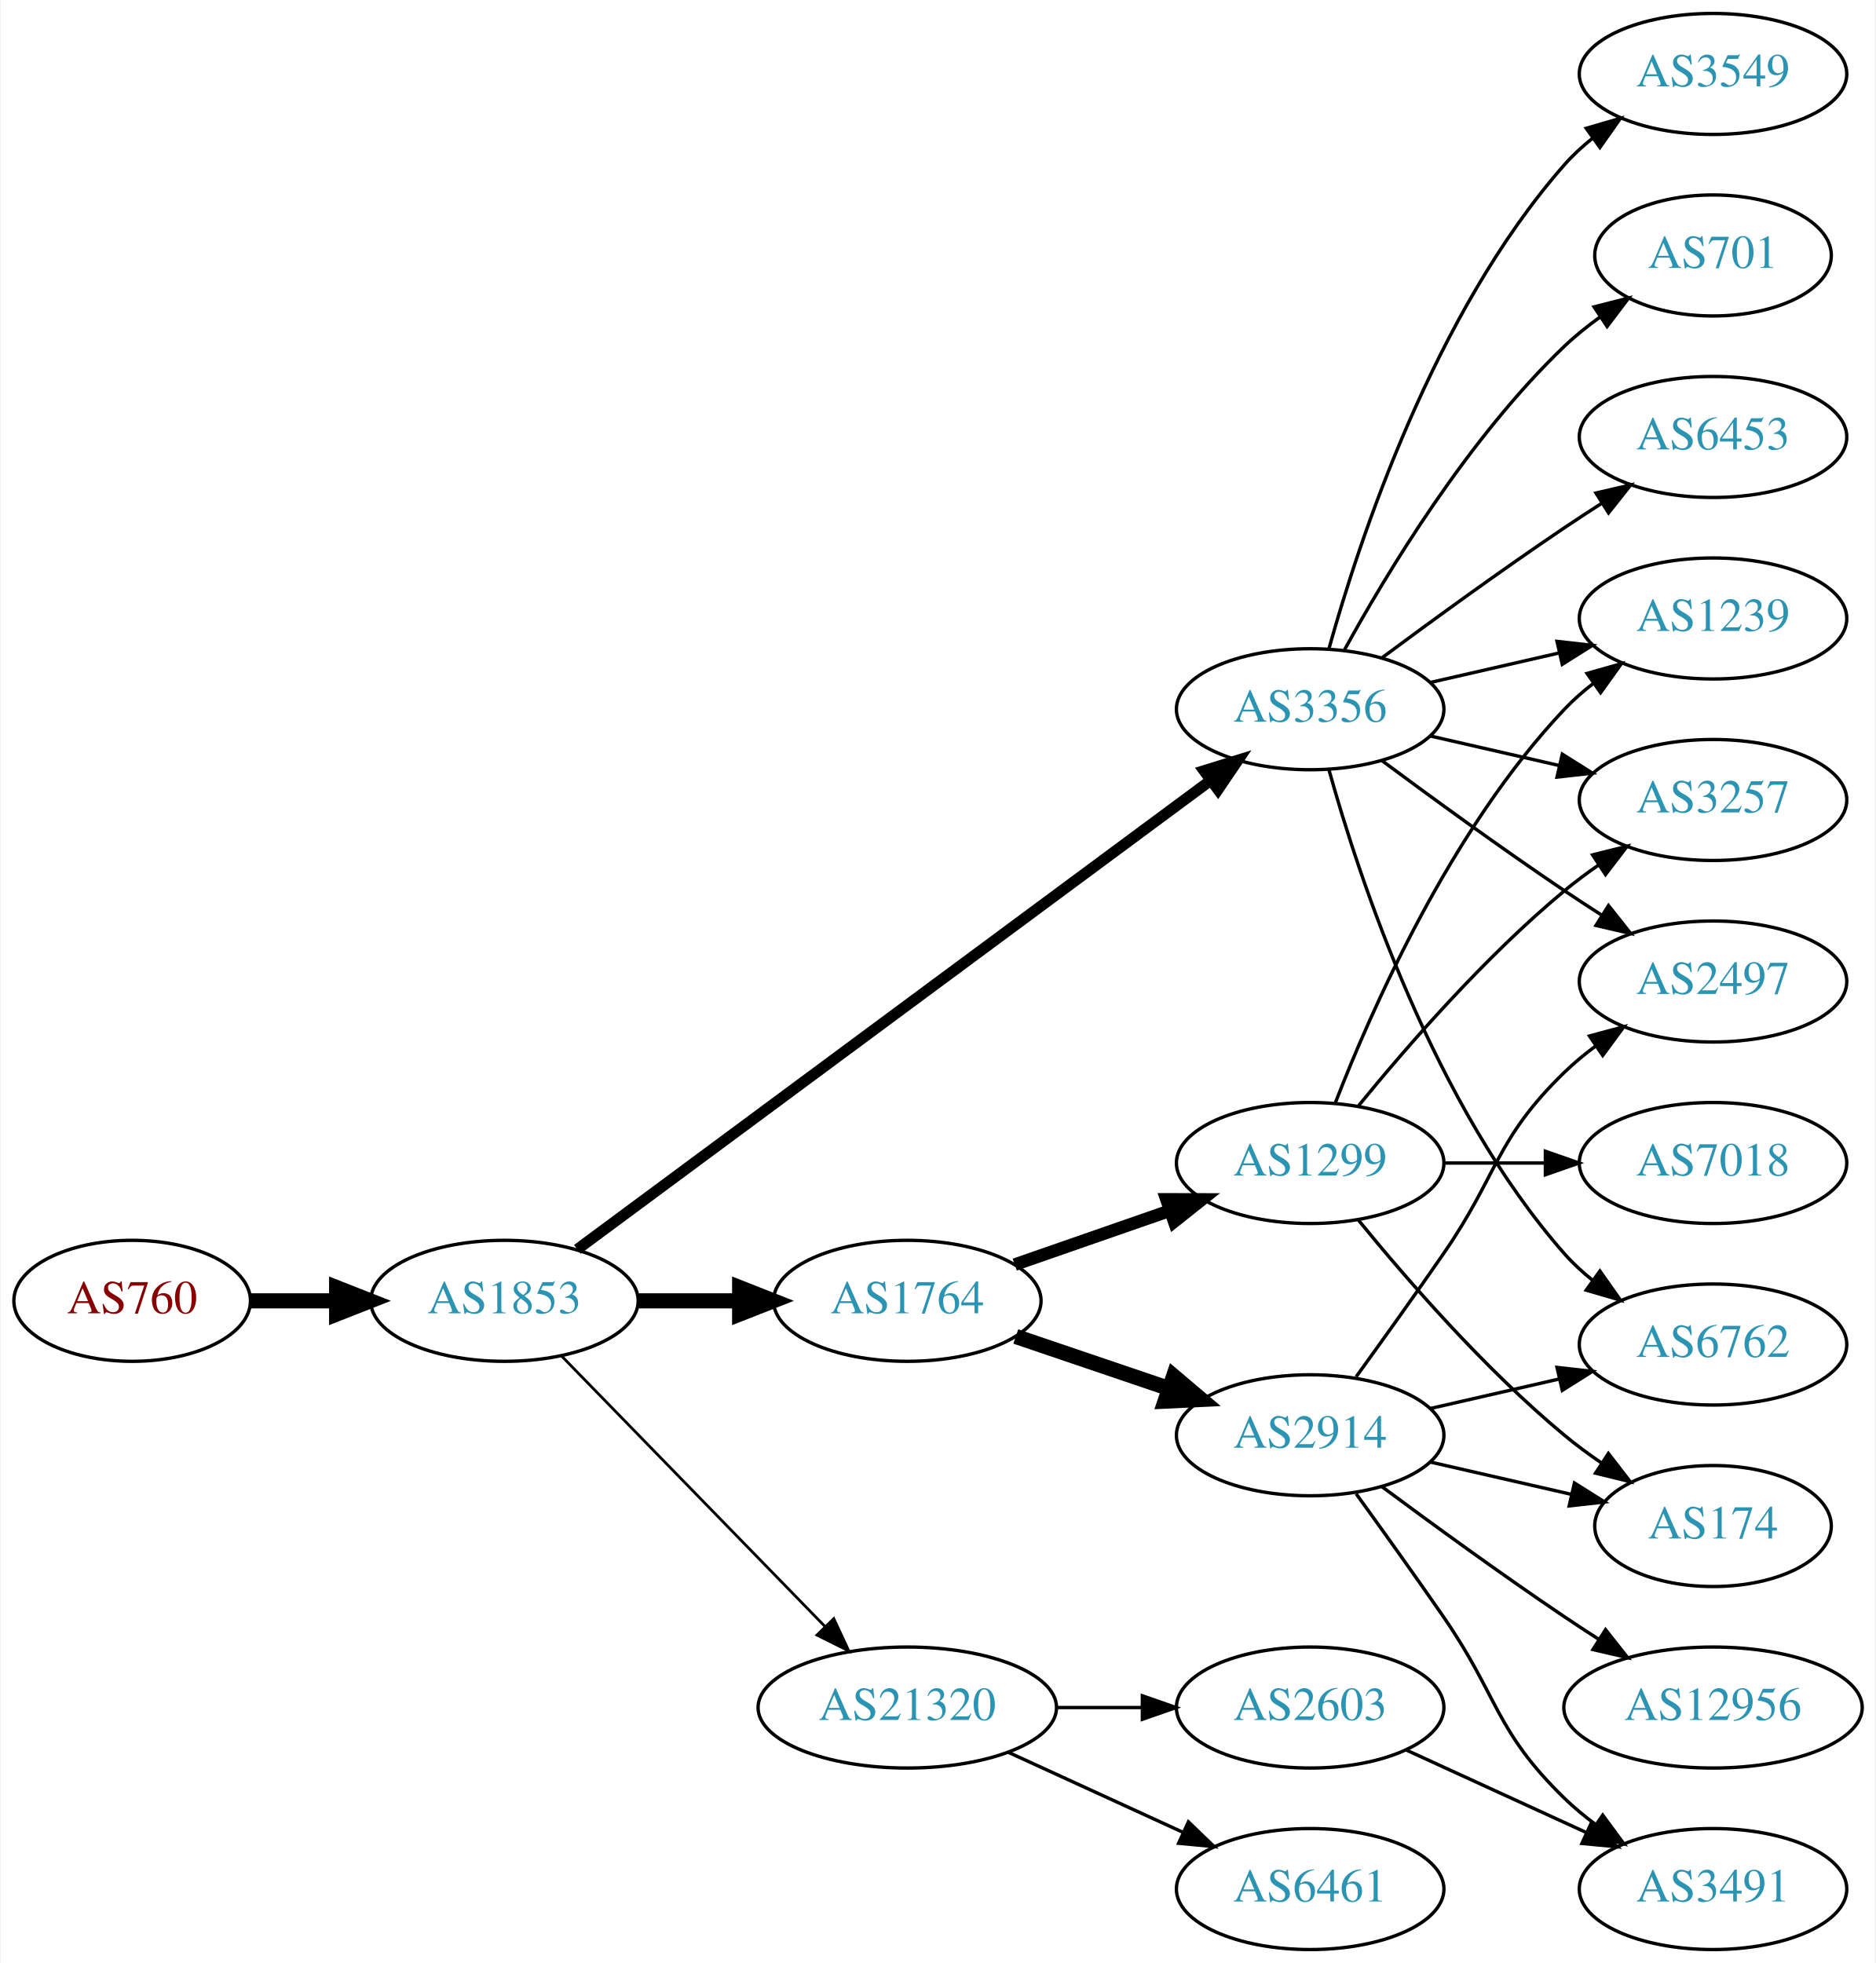
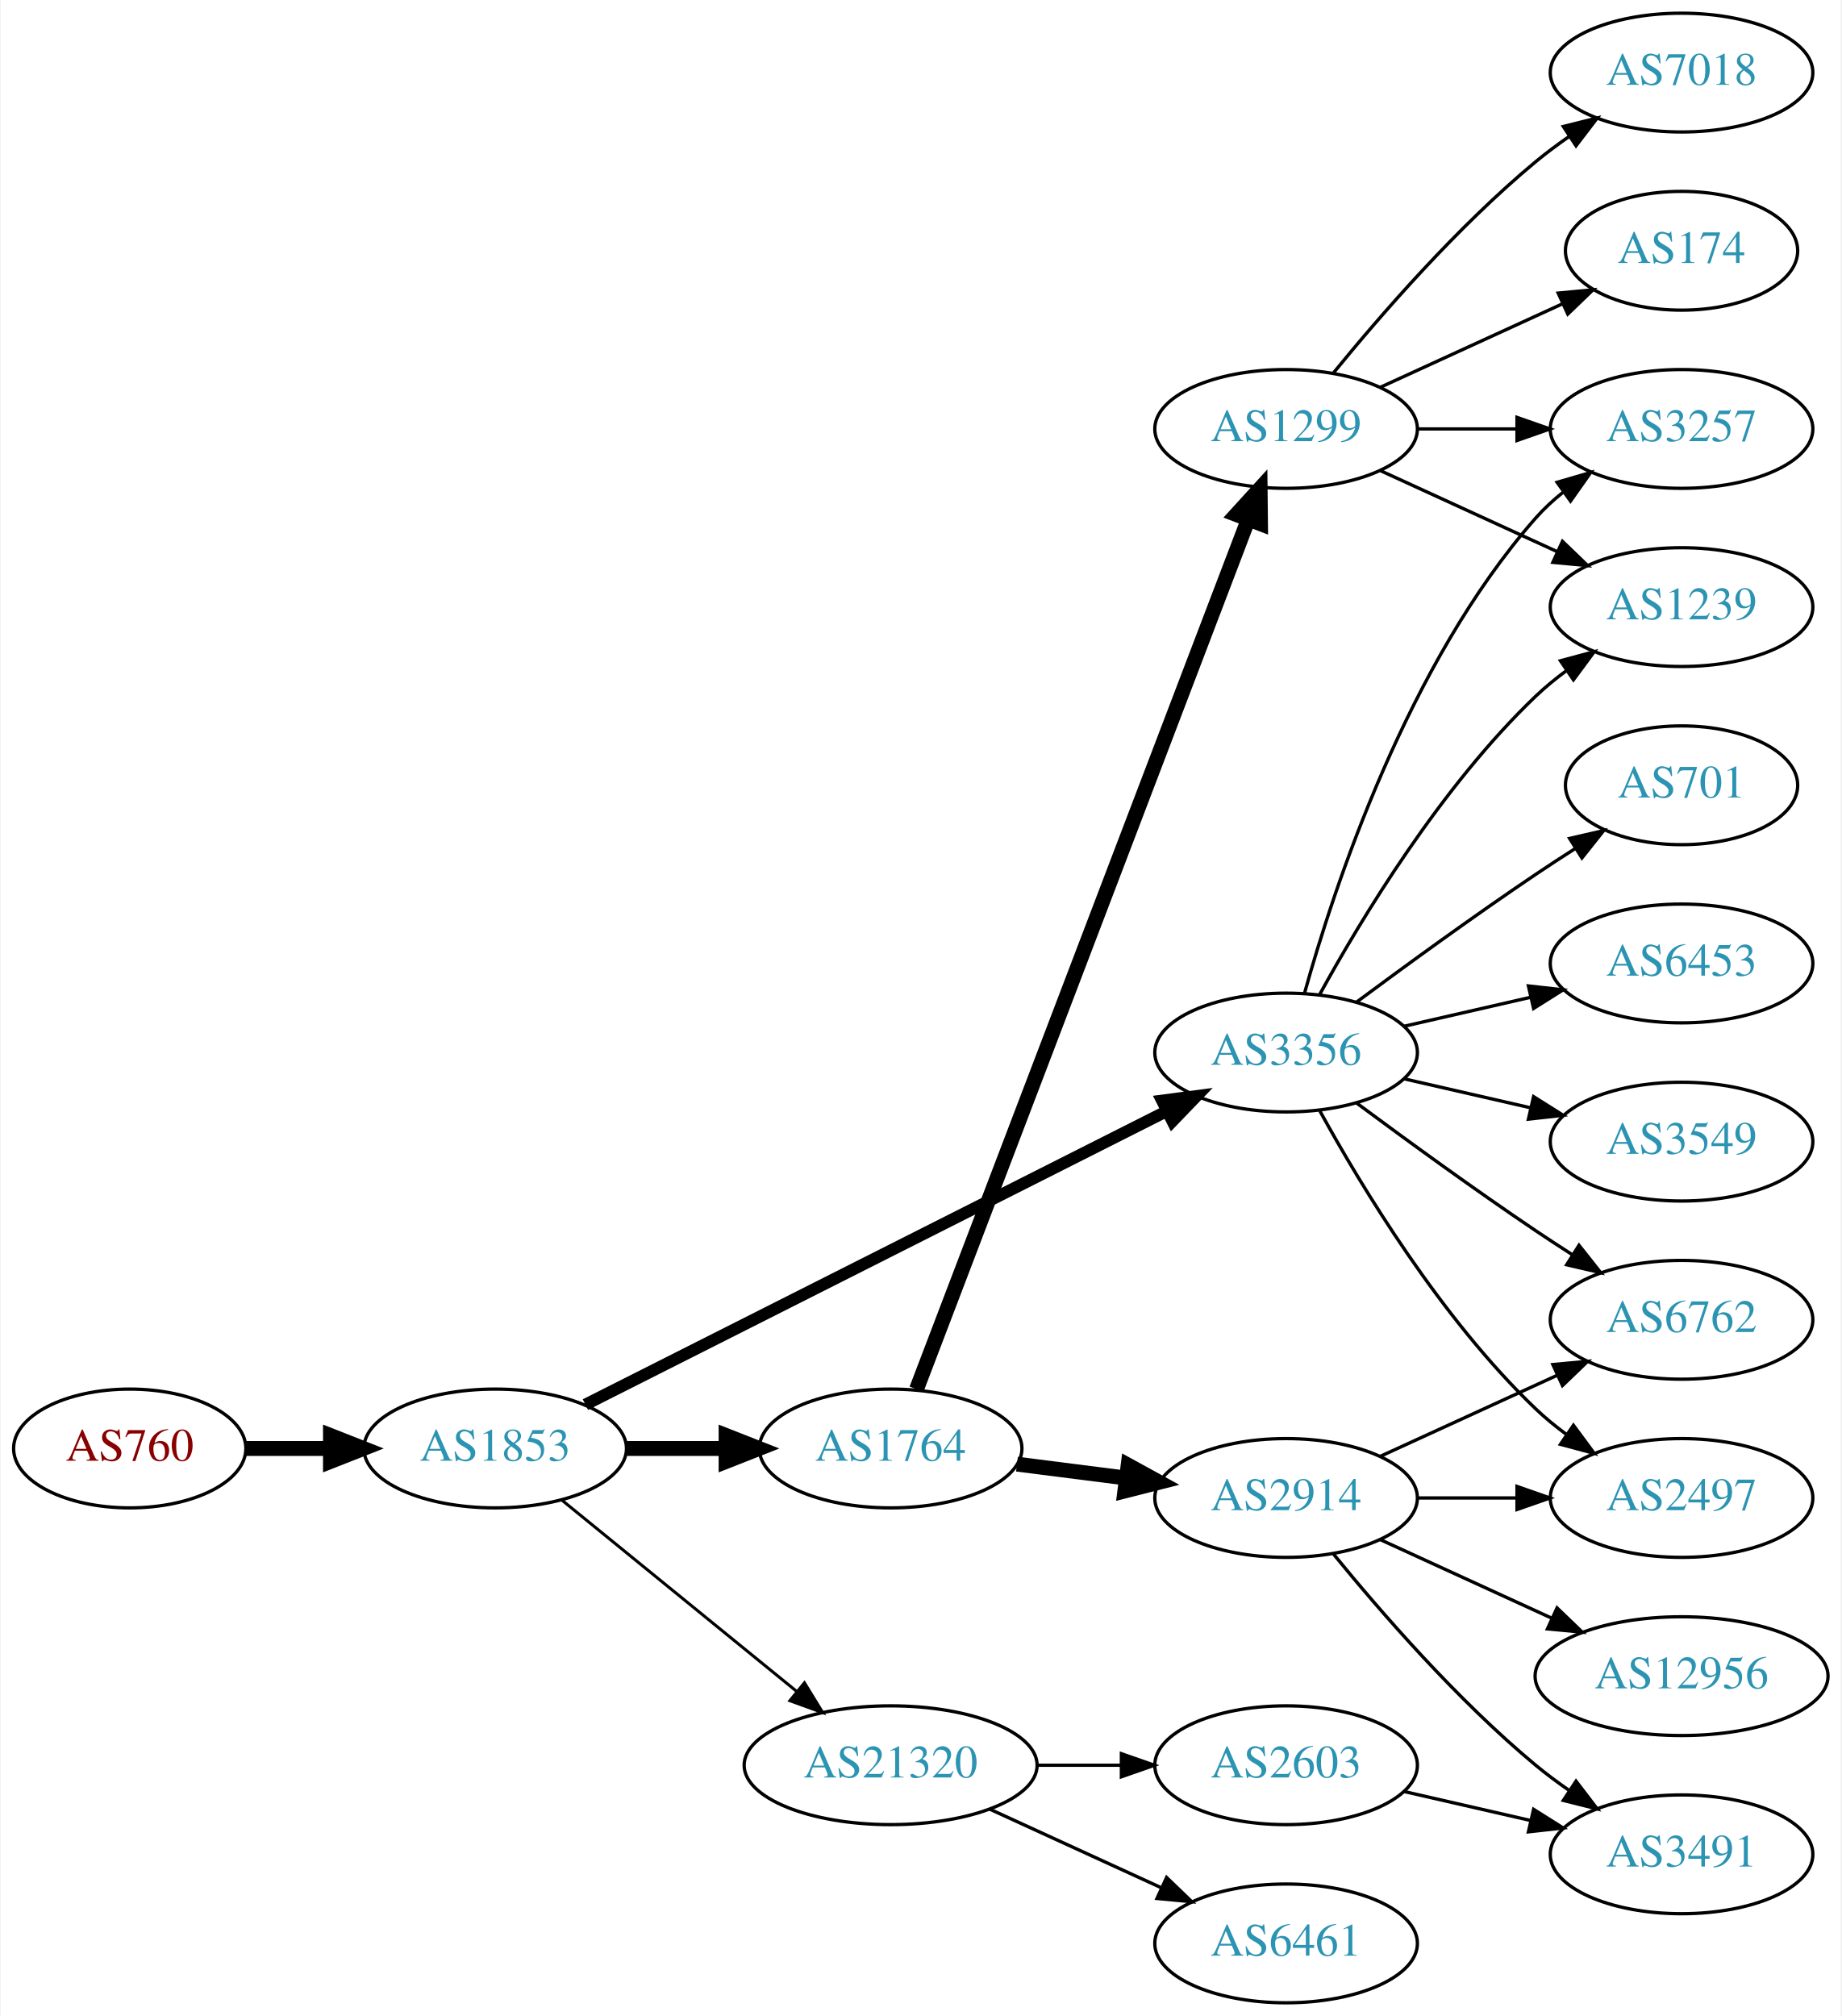
- <svg xmlns="http://www.w3.org/2000/svg" xmlns:xlink="http://www.w3.org/1999/xlink" width="558pt" height="584pt" viewBox="0.00 0.00 557.56 584.00">
-   <g id="graph0" class="graph" transform="scale(1 1) rotate(0) translate(4 580)">
-     <polygon fill="white" stroke="none" points="-4,4 -4,-580 553.564,-580 553.564,4 -4,4" />
+ <svg xmlns="http://www.w3.org/2000/svg" xmlns:xlink="http://www.w3.org/1999/xlink" width="558pt" height="611pt" viewBox="0.00 0.00 557.56 611.00">
+   <g id="graph0" class="graph" transform="scale(1 1) rotate(0) translate(4 607)">
+     <polygon fill="white" stroke="none" points="-4,4 -4,-607 553.564,-607 553.564,4 -4,4" />
    <g id="node1" class="node">
      <g id="a_node1">
        <a xlink:href="/asn/760" xlink:title="AS760 ~ University of Vienna, Austria [AT]">
-           <ellipse fill="#ffffff" stroke="black" cx="35.097" cy="-193" rx="35.194" ry="18" />
-           <text text-anchor="middle" x="35.097" y="-189.3" font-family="Times,serif" font-size="14.00" fill="#880000">AS760</text>
+           <ellipse fill="#ffffff" stroke="black" cx="35.097" cy="-168" rx="35.194" ry="18" />
+           <text text-anchor="middle" x="35.097" y="-164.3" font-family="Times,serif" font-size="14.00" fill="#880000">AS760</text>
        </a>
      </g>
    </g>
    <g id="node2" class="node">
      <g id="a_node2">
        <a xlink:href="/asn/1853" xlink:title="AS1853 ~ ACOnet Backbone [AT]">
-           <ellipse fill="#ffffff" stroke="black" cx="145.84" cy="-193" rx="39.794" ry="18" />
-           <text text-anchor="middle" x="145.84" y="-189.3" font-family="Times,serif" font-size="14.00" fill="#2c94b3">AS1853</text>
+           <ellipse fill="#ffffff" stroke="black" cx="145.84" cy="-168" rx="39.794" ry="18" />
+           <text text-anchor="middle" x="145.84" y="-164.3" font-family="Times,serif" font-size="14.00" fill="#2c94b3">AS1853</text>
        </a>
      </g>
    </g>
    <g id="edge1" class="edge">
-       <path fill="none" stroke="black" stroke-width="4.5" d="M70.206,-193C78.353,-193 87.21,-193 95.881,-193" />
-       <polygon fill="black" stroke="black" stroke-width="4.5" points="95.921,-196.938 105.921,-193 95.921,-189.063 95.921,-196.938" />
+       <path fill="none" stroke="black" stroke-width="4.5" d="M70.206,-168C78.353,-168 87.21,-168 95.881,-168" />
+       <polygon fill="black" stroke="black" stroke-width="4.5" points="95.921,-171.938 105.921,-168 95.921,-164.063 95.921,-171.938" />
    </g>
    <g id="node3" class="node">
      <g id="a_node3">
        <a xlink:href="/asn/3356" xlink:title="AS3356 ~ Level 3 Parent, LLC [US]">
-           <ellipse fill="#ffffff" stroke="black" cx="385.525" cy="-369" rx="39.794" ry="18" />
-           <text text-anchor="middle" x="385.525" y="-365.3" font-family="Times,serif" font-size="14.00" fill="#2c94b3">AS3356</text>
+           <ellipse fill="#ffffff" stroke="black" cx="385.525" cy="-288" rx="39.794" ry="18" />
+           <text text-anchor="middle" x="385.525" y="-284.3" font-family="Times,serif" font-size="14.00" fill="#2c94b3">AS3356</text>
        </a>
      </g>
    </g>
    <g id="edge2" class="edge">
-       <path fill="none" stroke="black" stroke-width="3.273" d="M167.517,-208.311C210.03,-239.79 307.319,-311.83 355.87,-347.781" />
-       <polygon fill="black" stroke="black" stroke-width="3.273" points="353.946,-350.712 364.065,-353.85 358.111,-345.086 353.946,-350.712" />
+       <path fill="none" stroke="black" stroke-width="3.6" d="M173.185,-181.301C216.131,-202.983 301.251,-245.957 349.327,-270.229" />
+       <polygon fill="black" stroke="black" stroke-width="3.6" points="347.921,-273.44 358.425,-274.823 351.076,-267.191 347.921,-273.44" />
    </g>
    <g id="node4" class="node">
      <g id="a_node4">
-         <a xlink:href="/asn/1764" xlink:title="AS1764 ~ NEXTLAYER-AS [AT]">
-           <ellipse fill="#ffffff" stroke="black" cx="265.683" cy="-193" rx="39.794" ry="18" />
-           <text text-anchor="middle" x="265.683" y="-189.3" font-family="Times,serif" font-size="14.00" fill="#2c94b3">AS1764</text>
-         </a>
-       </g>
-     </g>
-     <g id="edge3" class="edge">
-       <path fill="none" stroke="black" stroke-width="4.5" d="M185.753,-193C195.306,-193 205.656,-193 215.619,-193" />
-       <polygon fill="black" stroke="black" stroke-width="4.5" points="215.811,-196.938 225.811,-193 215.811,-189.063 215.811,-196.938" />
-     </g>
-     <g id="node5" class="node">
-       <g id="a_node5">
        <a xlink:href="/asn/21320" xlink:title="AS21320 ~ GEANT Vereniging [EU]">
          <ellipse fill="#ffffff" stroke="black" cx="265.683" cy="-72" rx="44.393" ry="18" />
          <text text-anchor="middle" x="265.683" y="-68.3" font-family="Times,serif" font-size="14.00" fill="#2c94b3">AS21320</text>
        </a>
      </g>
    </g>
+     <g id="edge3" class="edge">
+       <path fill="none" stroke="black" stroke-width="0.9" d="M166.036,-152.362C185.351,-136.627 215.328,-112.207 237.169,-94.414" />
+       <polygon fill="black" stroke="black" stroke-width="0.9" points="239.56,-96.981 245.103,-87.951 235.139,-91.553 239.56,-96.981" />
+     </g>
+     <g id="node5" class="node">
+       <g id="a_node5">
+         <a xlink:href="/asn/1764" xlink:title="AS1764 ~ NEXTLAYER-AS [AT]">
+           <ellipse fill="#ffffff" stroke="black" cx="265.683" cy="-168" rx="39.794" ry="18" />
+           <text text-anchor="middle" x="265.683" y="-164.3" font-family="Times,serif" font-size="14.00" fill="#2c94b3">AS1764</text>
+         </a>
+       </g>
+     </g>
    <g id="edge4" class="edge">
-       <path fill="none" stroke="black" stroke-width="0.818" d="M162.733,-176.681C182.914,-155.959 217.904,-120.033 241.175,-96.137" />
-       <polygon fill="black" stroke="black" stroke-width="0.818" points="243.816,-98.442 248.286,-88.837 238.801,-93.558 243.816,-98.442" />
+       <path fill="none" stroke="black" stroke-width="4.5" d="M185.753,-168C195.306,-168 205.656,-168 215.619,-168" />
+       <polygon fill="black" stroke="black" stroke-width="4.5" points="215.811,-171.938 225.811,-168 215.811,-164.063 215.811,-171.938" />
+     </g>
+     <g id="node6" class="node">
+       <g id="a_node6">
+         <a xlink:href="/asn/701" xlink:title="AS701 ~ UUNET [US]">
+           <ellipse fill="#ffffff" stroke="black" cx="505.368" cy="-369" rx="35.194" ry="18" />
+           <text text-anchor="middle" x="505.368" y="-365.3" font-family="Times,serif" font-size="14.00" fill="#2c94b3">AS701</text>
+         </a>
+       </g>
+     </g>
+     <g id="edge5" class="edge">
+       <path fill="none" stroke="black" d="M406.856,-303.277C421.718,-314.304 442.463,-329.407 461.172,-342 464.989,-344.569 469.039,-347.21 473.07,-349.786" />
+       <polygon fill="black" stroke="black" points="471.439,-352.895 481.764,-355.271 475.174,-346.975 471.439,-352.895" />
+     </g>
+     <g id="node7" class="node">
+       <g id="a_node7">
+         <a xlink:href="/asn/3257" xlink:title="AS3257 ~ GTT [DE]">
+           <ellipse fill="#ffffff" stroke="black" cx="505.368" cy="-477" rx="39.794" ry="18" />
+           <text text-anchor="middle" x="505.368" y="-473.3" font-family="Times,serif" font-size="14.00" fill="#2c94b3">AS3257</text>
+         </a>
+       </g>
+     </g>
+     <g id="edge6" class="edge">
+       <path fill="none" stroke="black" d="M391.098,-305.946C400.004,-337.995 422.288,-405.842 461.172,-450 463.656,-452.821 466.506,-455.449 469.531,-457.871" />
+       <polygon fill="black" stroke="black" points="467.648,-460.828 477.82,-463.791 471.717,-455.131 467.648,-460.828" />
    </g>
    <g id="node8" class="node">
      <g id="a_node8">
        <a xlink:href="/asn/6762" xlink:title="AS6762 ~ TELECOM ITALIA SPARKLE S.p.A. [IT]">
-           <ellipse fill="#ffffff" stroke="black" cx="505.368" cy="-180" rx="39.794" ry="18" />
-           <text text-anchor="middle" x="505.368" y="-176.3" font-family="Times,serif" font-size="14.00" fill="#2c94b3">AS6762</text>
-         </a>
-       </g>
-     </g>
-     <g id="edge17" class="edge">
-       <path fill="none" stroke="black" d="M391.098,-351.054C400.004,-319.005 422.288,-251.158 461.172,-207 463.656,-204.179 466.506,-201.551 469.531,-199.129" />
-       <polygon fill="black" stroke="black" points="471.717,-201.869 477.82,-193.209 467.648,-196.172 471.717,-201.869" />
+           <ellipse fill="#ffffff" stroke="black" cx="505.368" cy="-207" rx="39.794" ry="18" />
+           <text text-anchor="middle" x="505.368" y="-203.3" font-family="Times,serif" font-size="14.00" fill="#2c94b3">AS6762</text>
+         </a>
+       </g>
+     </g>
+     <g id="edge7" class="edge">
+       <path fill="none" stroke="black" d="M406.856,-272.723C421.718,-261.696 442.463,-246.593 461.172,-234 464.721,-231.611 468.471,-229.161 472.22,-226.758" />
+       <polygon fill="black" stroke="black" points="474.288,-229.591 480.868,-221.288 470.546,-223.675 474.288,-229.591" />
+     </g>
+     <g id="node9" class="node">
+       <g id="a_node9">
+         <a xlink:href="/asn/6453" xlink:title="AS6453 ~ TATA COMMUNICATIONS (AMERICA) INC [US]">
+           <ellipse fill="#ffffff" stroke="black" cx="505.368" cy="-315" rx="39.794" ry="18" />
+           <text text-anchor="middle" x="505.368" y="-311.3" font-family="Times,serif" font-size="14.00" fill="#2c94b3">AS6453</text>
+         </a>
+       </g>
+     </g>
+     <g id="edge8" class="edge">
+       <path fill="none" stroke="black" d="M421.245,-295.955C433.245,-298.704 446.865,-301.825 459.558,-304.733" />
+       <polygon fill="black" stroke="black" points="458.96,-308.187 469.49,-307.009 460.524,-301.364 458.96,-308.187" />
    </g>
    <g id="node10" class="node">
      <g id="a_node10">
+         <a xlink:href="/asn/1239" xlink:title="AS1239 ~ Sprint [US]">
+           <ellipse fill="#ffffff" stroke="black" cx="505.368" cy="-423" rx="39.794" ry="18" />
+           <text text-anchor="middle" x="505.368" y="-419.3" font-family="Times,serif" font-size="14.00" fill="#2c94b3">AS1239</text>
+         </a>
+       </g>
+     </g>
+     <g id="edge9" class="edge">
+       <path fill="none" stroke="black" d="M395.767,-305.713C408.312,-328.561 432.489,-368.611 461.172,-396 464.04,-398.739 467.229,-401.347 470.538,-403.785" />
+       <polygon fill="black" stroke="black" points="468.662,-406.742 478.897,-409.477 472.601,-400.956 468.662,-406.742" />
+     </g>
+     <g id="node11" class="node">
+       <g id="a_node11">
        <a xlink:href="/asn/2497" xlink:title="AS2497 ~ Internet Initiative Japan Inc. [JP]">
-           <ellipse fill="#ffffff" stroke="black" cx="505.368" cy="-288" rx="39.794" ry="18" />
-           <text text-anchor="middle" x="505.368" y="-284.3" font-family="Times,serif" font-size="14.00" fill="#2c94b3">AS2497</text>
-         </a>
-       </g>
-     </g>
-     <g id="edge12" class="edge">
-       <path fill="none" stroke="black" d="M406.856,-353.723C421.718,-342.696 442.463,-327.593 461.172,-315 464.721,-312.611 468.471,-310.161 472.22,-307.758" />
-       <polygon fill="black" stroke="black" points="474.288,-310.591 480.868,-302.288 470.546,-304.675 474.288,-310.591" />
+           <ellipse fill="#ffffff" stroke="black" cx="505.368" cy="-153" rx="39.794" ry="18" />
+           <text text-anchor="middle" x="505.368" y="-149.3" font-family="Times,serif" font-size="14.00" fill="#2c94b3">AS2497</text>
+         </a>
+       </g>
+     </g>
+     <g id="edge10" class="edge">
+       <path fill="none" stroke="black" d="M395.767,-270.287C408.312,-247.439 432.489,-207.389 461.172,-180 464.04,-177.261 467.229,-174.653 470.538,-172.215" />
+       <polygon fill="black" stroke="black" points="472.601,-175.044 478.897,-166.523 468.662,-169.258 472.601,-175.044" />
+     </g>
+     <g id="node12" class="node">
+       <g id="a_node12">
+         <a xlink:href="/asn/3549" xlink:title="AS3549 ~ Level 3 Parent, LLC [US]">
+           <ellipse fill="#ffffff" stroke="black" cx="505.368" cy="-261" rx="39.794" ry="18" />
+           <text text-anchor="middle" x="505.368" y="-257.3" font-family="Times,serif" font-size="14.00" fill="#2c94b3">AS3549</text>
+         </a>
+       </g>
+     </g>
+     <g id="edge11" class="edge">
+       <path fill="none" stroke="black" d="M421.245,-280.045C433.245,-277.296 446.865,-274.175 459.558,-271.267" />
+       <polygon fill="black" stroke="black" points="460.524,-274.636 469.49,-268.991 458.96,-267.813 460.524,-274.636" />
    </g>
    <g id="node13" class="node">
      <g id="a_node13">
-         <a xlink:href="/asn/3549" xlink:title="AS3549 ~ Level 3 Parent, LLC [US]">
-           <ellipse fill="#ffffff" stroke="black" cx="505.368" cy="-558" rx="39.794" ry="18" />
-           <text text-anchor="middle" x="505.368" y="-554.3" font-family="Times,serif" font-size="14.00" fill="#2c94b3">AS3549</text>
-         </a>
-       </g>
-     </g>
-     <g id="edge13" class="edge">
-       <path fill="none" stroke="black" d="M391.098,-386.946C400.004,-418.995 422.288,-486.842 461.172,-531 463.656,-533.821 466.506,-536.449 469.531,-538.871" />
-       <polygon fill="black" stroke="black" points="467.648,-541.828 477.82,-544.791 471.717,-536.131 467.648,-541.828" />
+         <a xlink:href="/asn/6461" xlink:title="AS6461 ~ Zayo Bandwidth [US]">
+           <ellipse fill="#ffffff" stroke="black" cx="385.525" cy="-18" rx="39.794" ry="18" />
+           <text text-anchor="middle" x="385.525" y="-14.3" font-family="Times,serif" font-size="14.00" fill="#2c94b3">AS6461</text>
+         </a>
+       </g>
+     </g>
+     <g id="edge12" class="edge">
+       <path fill="none" stroke="black" d="M295.812,-58.652C311.424,-51.498 330.821,-42.609 347.493,-34.969" />
+       <polygon fill="black" stroke="black" points="349.312,-37.986 356.945,-30.638 346.396,-31.622 349.312,-37.986" />
    </g>
    <g id="node14" class="node">
      <g id="a_node14">
-         <a xlink:href="/asn/3257" xlink:title="AS3257 ~ GTT [DE]">
-           <ellipse fill="#ffffff" stroke="black" cx="505.368" cy="-342" rx="39.794" ry="18" />
-           <text text-anchor="middle" x="505.368" y="-338.3" font-family="Times,serif" font-size="14.00" fill="#2c94b3">AS3257</text>
-         </a>
-       </g>
-     </g>
-     <g id="edge14" class="edge">
-       <path fill="none" stroke="black" d="M421.245,-361.045C433.245,-358.296 446.865,-355.175 459.558,-352.267" />
-       <polygon fill="black" stroke="black" points="460.524,-355.636 469.49,-349.991 458.96,-348.813 460.524,-355.636" />
+         <a xlink:href="/asn/2603" xlink:title="AS2603 ~ NORDUnet [NO]">
+           <ellipse fill="#ffffff" stroke="black" cx="385.525" cy="-72" rx="39.794" ry="18" />
+           <text text-anchor="middle" x="385.525" y="-68.3" font-family="Times,serif" font-size="14.00" fill="#2c94b3">AS2603</text>
+         </a>
+       </g>
+     </g>
+     <g id="edge13" class="edge">
+       <path fill="none" stroke="black" d="M309.894,-72C318.206,-72 326.969,-72 335.452,-72" />
+       <polygon fill="black" stroke="black" points="335.61,-75.5 345.61,-72 335.61,-68.5 335.61,-75.5" />
    </g>
    <g id="node15" class="node">
      <g id="a_node15">
-         <a xlink:href="/asn/701" xlink:title="AS701 ~ UUNET [US]">
-           <ellipse fill="#ffffff" stroke="black" cx="505.368" cy="-504" rx="35.194" ry="18" />
-           <text text-anchor="middle" x="505.368" y="-500.3" font-family="Times,serif" font-size="14.00" fill="#2c94b3">AS701</text>
-         </a>
-       </g>
-     </g>
-     <g id="edge15" class="edge">
-       <path fill="none" stroke="black" d="M395.767,-386.713C408.312,-409.561 432.489,-449.611 461.172,-477 464.426,-480.107 468.093,-483.046 471.879,-485.76" />
-       <polygon fill="black" stroke="black" points="469.982,-488.701 480.247,-491.322 473.857,-482.872 469.982,-488.701" />
+         <a xlink:href="/asn/1299" xlink:title="AS1299 ~ Telia Carrier [EU]">
+           <ellipse fill="#ffffff" stroke="black" cx="385.525" cy="-477" rx="39.794" ry="18" />
+           <text text-anchor="middle" x="385.525" y="-473.3" font-family="Times,serif" font-size="14.00" fill="#2c94b3">AS1299</text>
+         </a>
+       </g>
+     </g>
+     <g id="edge14" class="edge">
+       <path fill="none" stroke="black" stroke-width="4.5" d="M273.528,-185.949C293.257,-237.682 350.337,-387.354 374.028,-449.473" />
+       <polygon fill="black" stroke="black" stroke-width="4.5" points="370.419,-451.061 377.661,-459.002 377.777,-448.255 370.419,-451.061" />
    </g>
    <g id="node16" class="node">
      <g id="a_node16">
-         <a xlink:href="/asn/6453" xlink:title="AS6453 ~ TATA COMMUNICATIONS (AMERICA) INC [US]">
-           <ellipse fill="#ffffff" stroke="black" cx="505.368" cy="-450" rx="39.794" ry="18" />
-           <text text-anchor="middle" x="505.368" y="-446.3" font-family="Times,serif" font-size="14.00" fill="#2c94b3">AS6453</text>
-         </a>
-       </g>
-     </g>
-     <g id="edge16" class="edge">
-       <path fill="none" stroke="black" d="M406.856,-384.277C421.718,-395.304 442.463,-410.407 461.172,-423 464.721,-425.389 468.471,-427.839 472.22,-430.242" />
-       <polygon fill="black" stroke="black" points="470.546,-433.325 480.868,-435.712 474.288,-427.409 470.546,-433.325" />
-     </g>
-     <g id="node17" class="node">
-       <g id="a_node17">
-         <a xlink:href="/asn/1239" xlink:title="AS1239 ~ Sprint [US]">
-           <ellipse fill="#ffffff" stroke="black" cx="505.368" cy="-396" rx="39.794" ry="18" />
-           <text text-anchor="middle" x="505.368" y="-392.3" font-family="Times,serif" font-size="14.00" fill="#2c94b3">AS1239</text>
-         </a>
-       </g>
-     </g>
-     <g id="edge18" class="edge">
-       <path fill="none" stroke="black" d="M421.245,-376.955C433.245,-379.704 446.865,-382.825 459.558,-385.733" />
-       <polygon fill="black" stroke="black" points="458.96,-389.187 469.49,-388.009 460.524,-382.364 458.96,-389.187" />
-     </g>
-     <g id="node6" class="node">
-       <g id="a_node6">
        <a xlink:href="/asn/2914" xlink:title="AS2914 ~ NTT America, Inc. [US]">
          <ellipse fill="#ffffff" stroke="black" cx="385.525" cy="-153" rx="39.794" ry="18" />
          <text text-anchor="middle" x="385.525" y="-149.3" font-family="Times,serif" font-size="14.00" fill="#2c94b3">AS2914</text>
        </a>
      </g>
    </g>
-     <g id="edge5" class="edge">
-       <path fill="none" stroke="black" stroke-width="4.5" d="M297.953,-182.386C311.937,-177.639 328.607,-171.981 343.569,-166.902" />
-       <polygon fill="black" stroke="black" stroke-width="4.5" points="344.905,-170.607 353.109,-163.664 342.374,-163.15 344.905,-170.607" />
-     </g>
-     <g id="node7" class="node">
-       <g id="a_node7">
-         <a xlink:href="/asn/1299" xlink:title="AS1299 ~ Telia Carrier [EU]">
-           <ellipse fill="#ffffff" stroke="black" cx="385.525" cy="-234" rx="39.794" ry="18" />
-           <text text-anchor="middle" x="385.525" y="-230.3" font-family="Times,serif" font-size="14.00" fill="#2c94b3">AS1299</text>
-         </a>
-       </g>
-     </g>
-     <g id="edge6" class="edge">
-       <path fill="none" stroke="black" stroke-width="3.75" d="M297.645,-203.772C311.741,-208.677 328.618,-214.548 343.731,-219.807" />
-       <polygon fill="black" stroke="black" stroke-width="3.75" points="342.766,-223.177 353.361,-223.157 345.067,-216.566 342.766,-223.177" />
+     <g id="edge15" class="edge">
+       <path fill="none" stroke="black" stroke-width="4.5" d="M303.969,-163.254C314.501,-161.913 326.103,-160.436 337.143,-159.031" />
+       <polygon fill="black" stroke="black" stroke-width="4.5" points="337.655,-162.935 347.077,-157.767 336.66,-155.124 337.655,-162.935" />
+     </g>
+     <g id="node17" class="node">
+       <g id="a_node17">
+         <a xlink:href="/asn/3491" xlink:title="AS3491 ~ PCCW Global, Inc. [US]">
+           <ellipse fill="#ffffff" stroke="black" cx="505.368" cy="-45" rx="39.794" ry="18" />
+           <text text-anchor="middle" x="505.368" y="-41.3" font-family="Times,serif" font-size="14.00" fill="#2c94b3">AS3491</text>
+         </a>
+       </g>
+     </g>
+     <g id="edge24" class="edge">
+       <path fill="none" stroke="black" d="M421.245,-64.045C433.245,-61.296 446.865,-58.175 459.558,-55.267" />
+       <polygon fill="black" stroke="black" points="460.524,-58.636 469.49,-52.991 458.96,-51.813 460.524,-58.636" />
+     </g>
+     <g id="edge20" class="edge">
+       <path fill="none" stroke="black" d="M425.438,-477C434.991,-477 445.341,-477 455.304,-477" />
+       <polygon fill="black" stroke="black" points="455.496,-480.5 465.496,-477 455.496,-473.5 455.496,-480.5" />
+     </g>
+     <g id="edge23" class="edge">
+       <path fill="none" stroke="black" d="M414.154,-464.339C430.111,-457.027 450.382,-447.739 467.664,-439.819" />
+       <polygon fill="black" stroke="black" points="469.279,-442.929 476.912,-435.581 466.363,-436.565 469.279,-442.929" />
    </g>
    <g id="node19" class="node">
      <g id="a_node19">
-         <a xlink:href="/asn/6461" xlink:title="AS6461 ~ Zayo Bandwidth [US]">
-           <ellipse fill="#ffffff" stroke="black" cx="385.525" cy="-18" rx="39.794" ry="18" />
-           <text text-anchor="middle" x="385.525" y="-14.3" font-family="Times,serif" font-size="14.00" fill="#2c94b3">AS6461</text>
-         </a>
-       </g>
-     </g>
-     <g id="edge23" class="edge">
-       <path fill="none" stroke="black" d="M295.812,-58.652C311.424,-51.498 330.821,-42.609 347.493,-34.969" />
-       <polygon fill="black" stroke="black" points="349.312,-37.986 356.945,-30.638 346.396,-31.622 349.312,-37.986" />
+         <a xlink:href="/asn/7018" xlink:title="AS7018 ~ AT&amp;T Services, Inc. [US]">
+           <ellipse fill="#ffffff" stroke="black" cx="505.368" cy="-585" rx="39.794" ry="18" />
+           <text text-anchor="middle" x="505.368" y="-581.3" font-family="Times,serif" font-size="14.00" fill="#2c94b3">AS7018</text>
+         </a>
+       </g>
+     </g>
+     <g id="edge21" class="edge">
+       <path fill="none" stroke="black" d="M399.944,-494.065C414.059,-511.375 437.474,-538.345 461.172,-558 464.388,-560.668 467.889,-563.27 471.459,-565.741" />
+       <polygon fill="black" stroke="black" points="469.537,-568.666 479.816,-571.236 473.383,-562.817 469.537,-568.666" />
    </g>
    <g id="node20" class="node">
      <g id="a_node20">
-         <a xlink:href="/asn/2603" xlink:title="AS2603 ~ NORDUnet [NO]">
-           <ellipse fill="#ffffff" stroke="black" cx="385.525" cy="-72" rx="39.794" ry="18" />
-           <text text-anchor="middle" x="385.525" y="-68.3" font-family="Times,serif" font-size="14.00" fill="#2c94b3">AS2603</text>
-         </a>
-       </g>
-     </g>
-     <g id="edge24" class="edge">
-       <path fill="none" stroke="black" d="M309.894,-72C318.206,-72 326.969,-72 335.452,-72" />
-       <polygon fill="black" stroke="black" points="335.61,-75.5 345.61,-72 335.61,-68.5 335.61,-75.5" />
-     </g>
-     <g id="edge7" class="edge">
-       <path fill="none" stroke="black" d="M421.245,-160.955C433.245,-163.704 446.865,-166.825 459.558,-169.733" />
-       <polygon fill="black" stroke="black" points="458.96,-173.187 469.49,-172.009 460.524,-166.364 458.96,-173.187" />
-     </g>
-     <g id="node9" class="node">
-       <g id="a_node9">
-         <a xlink:href="/asn/3491" xlink:title="AS3491 ~ PCCW Global, Inc. [US]">
-           <ellipse fill="#ffffff" stroke="black" cx="505.368" cy="-18" rx="39.794" ry="18" />
-           <text text-anchor="middle" x="505.368" y="-14.3" font-family="Times,serif" font-size="14.00" fill="#2c94b3">AS3491</text>
-         </a>
-       </g>
-     </g>
-     <g id="edge8" class="edge">
-       <path fill="none" stroke="black" d="M399.205,-135.594C406.82,-125.063 416.653,-111.33 425.172,-99 441.568,-75.269 440.479,-65.094 461.172,-45 464.017,-42.237 467.191,-39.614 470.491,-37.166" />
-       <polygon fill="black" stroke="black" points="472.556,-39.993 478.839,-31.462 468.607,-34.214 472.556,-39.993" />
-     </g>
-     <g id="edge9" class="edge">
-       <path fill="none" stroke="black" d="M399.205,-170.406C406.82,-180.937 416.653,-194.67 425.172,-207 441.568,-230.731 440.479,-240.906 461.172,-261 464.017,-263.763 467.191,-266.386 470.491,-268.834" />
-       <polygon fill="black" stroke="black" points="468.607,-271.786 478.839,-274.538 472.556,-266.006 468.607,-271.786" />
-     </g>
-     <g id="node11" class="node">
-       <g id="a_node11">
-         <a xlink:href="/asn/12956" xlink:title="AS12956 ~ TELXIUS [ES]">
-           <ellipse fill="#ffffff" stroke="black" cx="505.368" cy="-72" rx="44.393" ry="18" />
-           <text text-anchor="middle" x="505.368" y="-68.3" font-family="Times,serif" font-size="14.00" fill="#2c94b3">AS12956</text>
-         </a>
-       </g>
-     </g>
-     <g id="edge10" class="edge">
-       <path fill="none" stroke="black" d="M406.856,-137.723C421.718,-126.696 442.463,-111.593 461.172,-99 464.462,-96.785 467.925,-94.518 471.399,-92.285" />
-       <polygon fill="black" stroke="black" points="473.396,-95.163 479.966,-86.852 469.647,-89.252 473.396,-95.163" />
-     </g>
-     <g id="node12" class="node">
-       <g id="a_node12">
        <a xlink:href="/asn/174" xlink:title="AS174 ~ Cogent Communications [US]">
-           <ellipse fill="#ffffff" stroke="black" cx="505.368" cy="-126" rx="35.194" ry="18" />
-           <text text-anchor="middle" x="505.368" y="-122.3" font-family="Times,serif" font-size="14.00" fill="#2c94b3">AS174</text>
-         </a>
-       </g>
-     </g>
-     <g id="edge11" class="edge">
-       <path fill="none" stroke="black" d="M421.245,-145.045C434.337,-142.045 449.359,-138.604 463,-135.478" />
-       <polygon fill="black" stroke="black" points="464.142,-138.807 473.107,-133.162 462.578,-131.984 464.142,-138.807" />
-     </g>
-     <g id="edge20" class="edge">
-       <path fill="none" stroke="black" d="M399.944,-216.935C414.059,-199.625 437.474,-172.655 461.172,-153 464.635,-150.128 468.428,-147.331 472.282,-144.692" />
-       <polygon fill="black" stroke="black" points="474.243,-147.592 480.715,-139.203 470.425,-141.725 474.243,-147.592" />
+           <ellipse fill="#ffffff" stroke="black" cx="505.368" cy="-531" rx="35.194" ry="18" />
+           <text text-anchor="middle" x="505.368" y="-527.3" font-family="Times,serif" font-size="14.00" fill="#2c94b3">AS174</text>
+         </a>
+       </g>
    </g>
    <g id="edge22" class="edge">
-       <path fill="none" stroke="black" d="M399.944,-251.065C414.059,-268.375 437.474,-295.345 461.172,-315 464.388,-317.668 467.889,-320.27 471.459,-322.741" />
-       <polygon fill="black" stroke="black" points="469.537,-325.666 479.816,-328.236 473.383,-319.817 469.537,-325.666" />
-     </g>
-     <g id="edge21" class="edge">
-       <path fill="none" stroke="black" d="M393.048,-251.994C403.799,-279.728 427.456,-333.429 461.172,-369 463.757,-371.728 466.675,-374.294 469.743,-376.677" />
-       <polygon fill="black" stroke="black" points="467.897,-379.658 478.092,-382.543 471.922,-373.93 467.897,-379.658" />
+       <path fill="none" stroke="black" d="M414.154,-489.661C430.57,-497.183 451.552,-506.798 469.149,-514.861" />
+       <polygon fill="black" stroke="black" points="467.977,-518.174 478.526,-519.158 470.893,-511.811 467.977,-518.174" />
+     </g>
+     <g id="edge18" class="edge">
+       <path fill="none" stroke="black" d="M414.154,-165.661C430.111,-172.973 450.382,-182.261 467.664,-190.181" />
+       <polygon fill="black" stroke="black" points="466.363,-193.435 476.912,-194.419 469.279,-187.071 466.363,-193.435" />
+     </g>
+     <g id="edge17" class="edge">
+       <path fill="none" stroke="black" d="M425.438,-153C434.991,-153 445.341,-153 455.304,-153" />
+       <polygon fill="black" stroke="black" points="455.496,-156.5 465.496,-153 455.496,-149.5 455.496,-156.5" />
+     </g>
+     <g id="edge16" class="edge">
+       <path fill="none" stroke="black" d="M399.944,-135.935C414.059,-118.625 437.474,-91.655 461.172,-72 464.388,-69.332 467.889,-66.73 471.459,-64.259" />
+       <polygon fill="black" stroke="black" points="473.383,-67.183 479.816,-58.764 469.537,-61.334 473.383,-67.183" />
    </g>
    <g id="node18" class="node">
      <g id="a_node18">
-         <a xlink:href="/asn/7018" xlink:title="AS7018 ~ AT&amp;T Services, Inc. [US]">
-           <ellipse fill="#ffffff" stroke="black" cx="505.368" cy="-234" rx="39.794" ry="18" />
-           <text text-anchor="middle" x="505.368" y="-230.3" font-family="Times,serif" font-size="14.00" fill="#2c94b3">AS7018</text>
+         <a xlink:href="/asn/12956" xlink:title="AS12956 ~ TELXIUS [ES]">
+           <ellipse fill="#ffffff" stroke="black" cx="505.368" cy="-99" rx="44.393" ry="18" />
+           <text text-anchor="middle" x="505.368" y="-95.3" font-family="Times,serif" font-size="14.00" fill="#2c94b3">AS12956</text>
        </a>
      </g>
    </g>
    <g id="edge19" class="edge">
-       <path fill="none" stroke="black" d="M425.438,-234C434.991,-234 445.341,-234 455.304,-234" />
-       <polygon fill="black" stroke="black" points="455.496,-237.5 465.496,-234 455.496,-230.5 455.496,-237.5" />
-     </g>
-     <g id="edge25" class="edge">
-       <path fill="none" stroke="black" d="M414.154,-59.339C430.111,-52.027 450.382,-42.739 467.664,-34.819" />
-       <polygon fill="black" stroke="black" points="469.279,-37.929 476.912,-30.581 466.363,-31.565 469.279,-37.929" />
+       <path fill="none" stroke="black" d="M414.154,-140.339C429.652,-133.238 449.219,-124.272 466.165,-116.506" />
+       <polygon fill="black" stroke="black" points="467.635,-119.683 475.268,-112.335 464.719,-113.319 467.635,-119.683" />
    </g>
  </g>
</svg>
